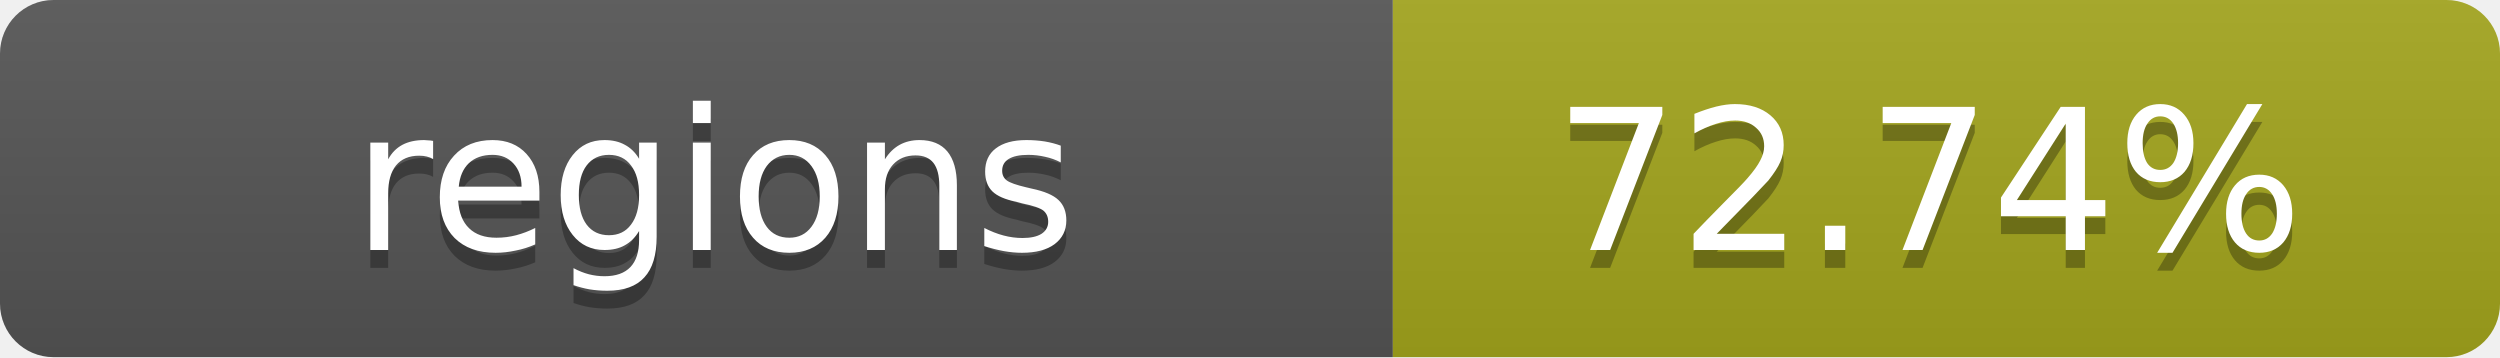
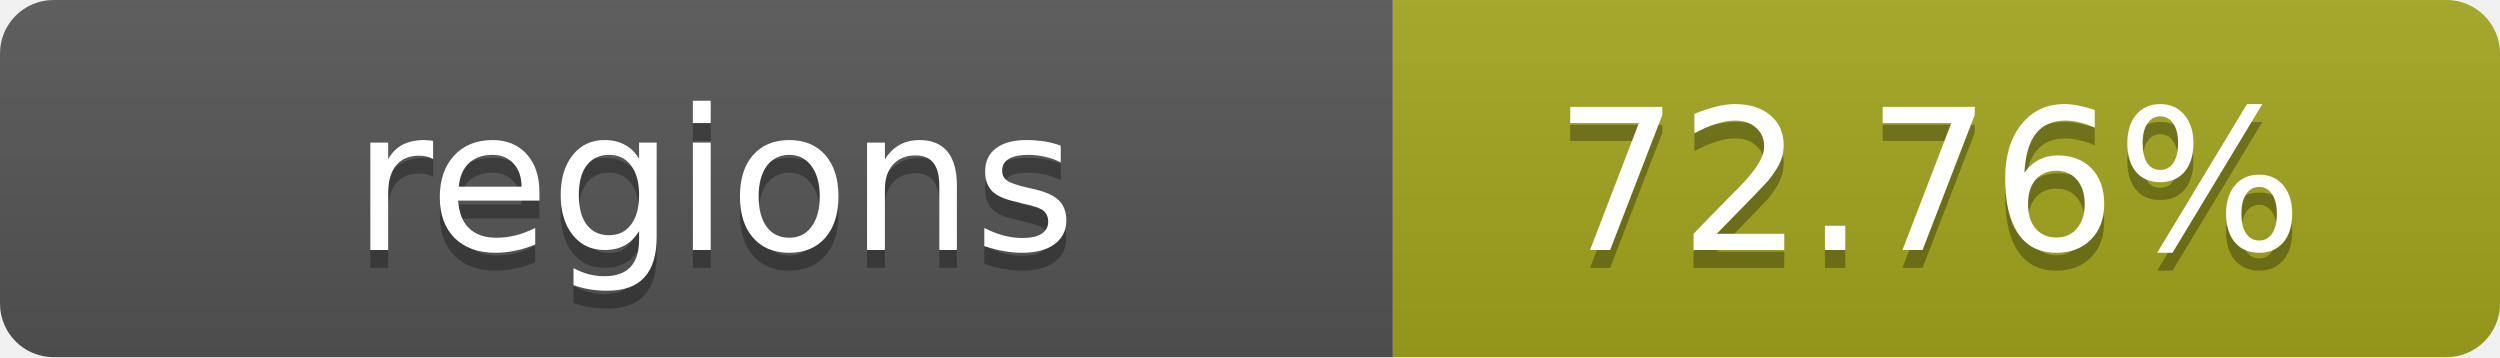
- <svg xmlns="http://www.w3.org/2000/svg" width="140" height="20" role="img" aria-label="regions: 72.74%">
+ <svg xmlns="http://www.w3.org/2000/svg" width="140" height="20" role="img" aria-label="regions: 72.76%">
  <linearGradient id="s" x2="0" y2="100%">
    <stop offset="0" stop-color="#bbb" stop-opacity=".1" />
    <stop offset="1" stop-opacity=".1" />
  </linearGradient>
  <clipPath id="r">
    <rect width="140" height="20" rx="3" fill="#fff" />
  </clipPath>
  <g clip-path="url(#r)">
    <rect width="78" height="20" fill="#555" />
    <rect x="78" width="62" height="20" fill="#a4a61d" />
    <rect width="140" height="20" fill="url(#s)" />
  </g>
  <g fill="#fff" text-anchor="middle" font-family="Verdana,Geneva,DejaVu Sans,sans-serif" text-rendering="geometricPrecision" font-size="11">
    <text x="40" y="15" fill="#010101" fill-opacity=".3">regions</text>
    <text x="40" y="14">regions</text>
-     <text x="108" y="15" fill="#010101" fill-opacity=".3">72.74%</text>
-     <text x="108" y="14">72.74%</text>
+     <text x="108" y="15" fill="#010101" fill-opacity=".3">72.76%</text>
+     <text x="108" y="14">72.76%</text>
  </g>
</svg>
